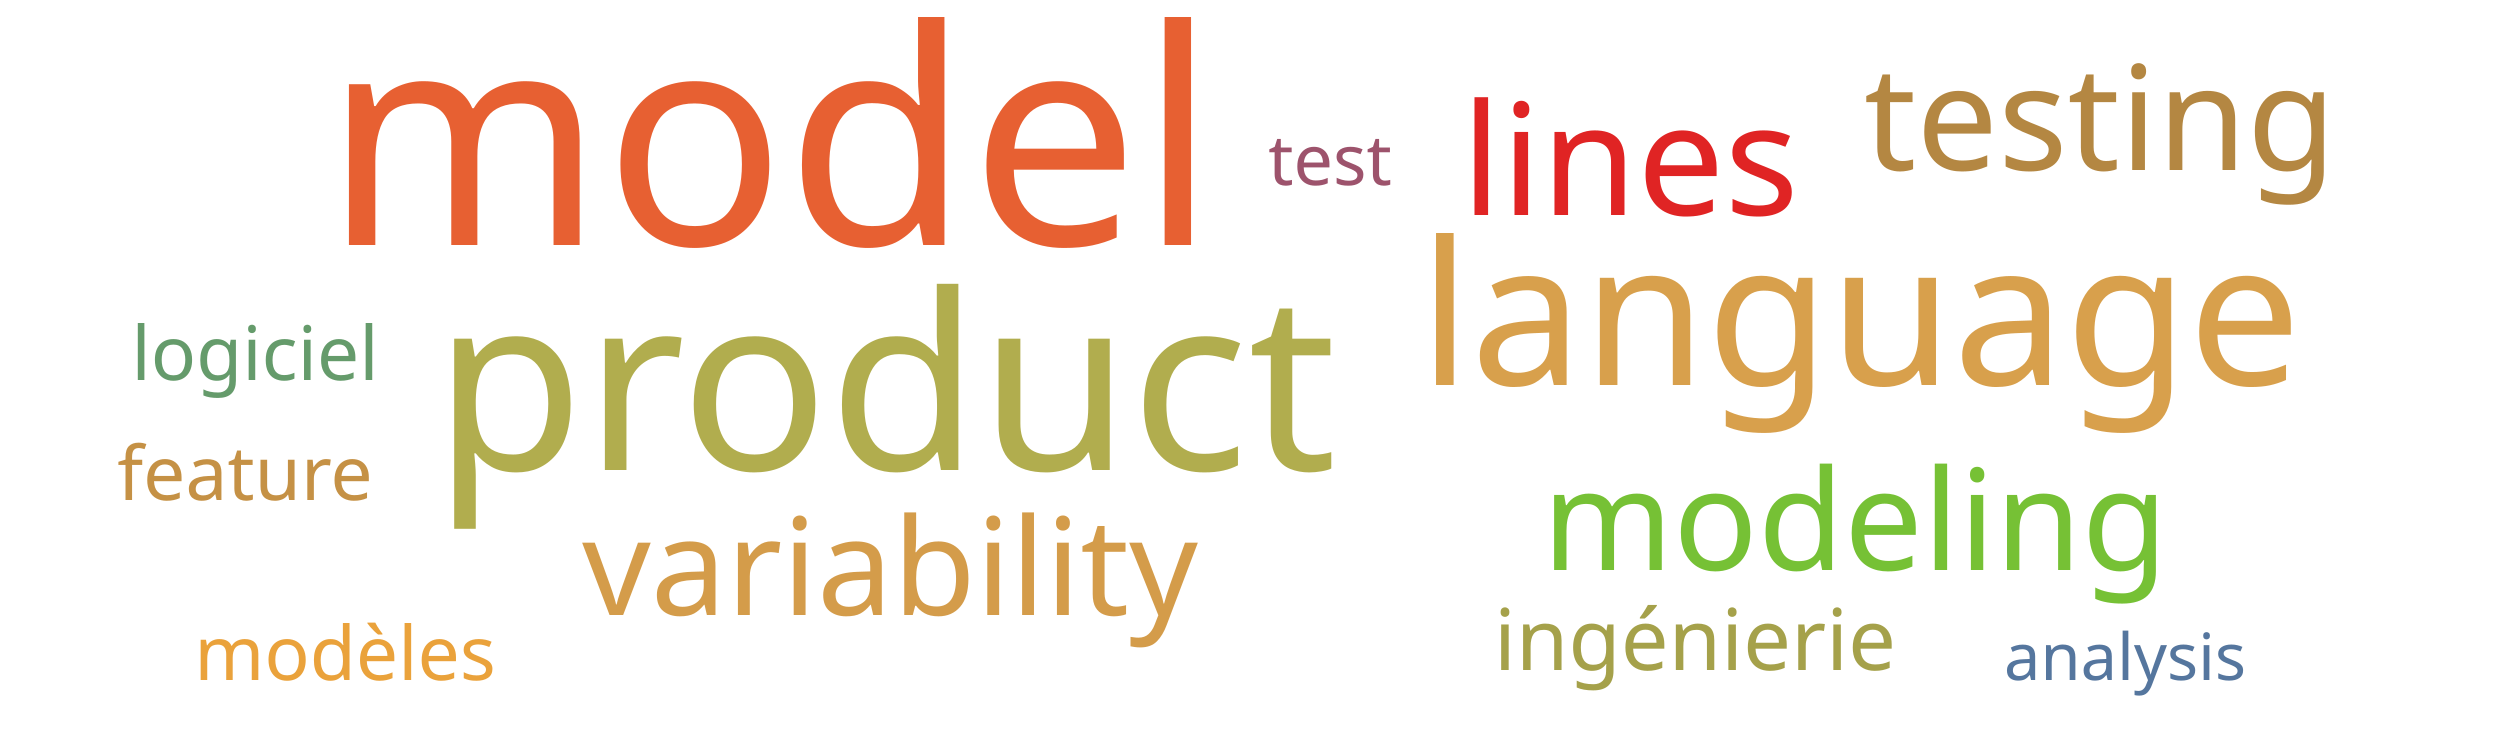
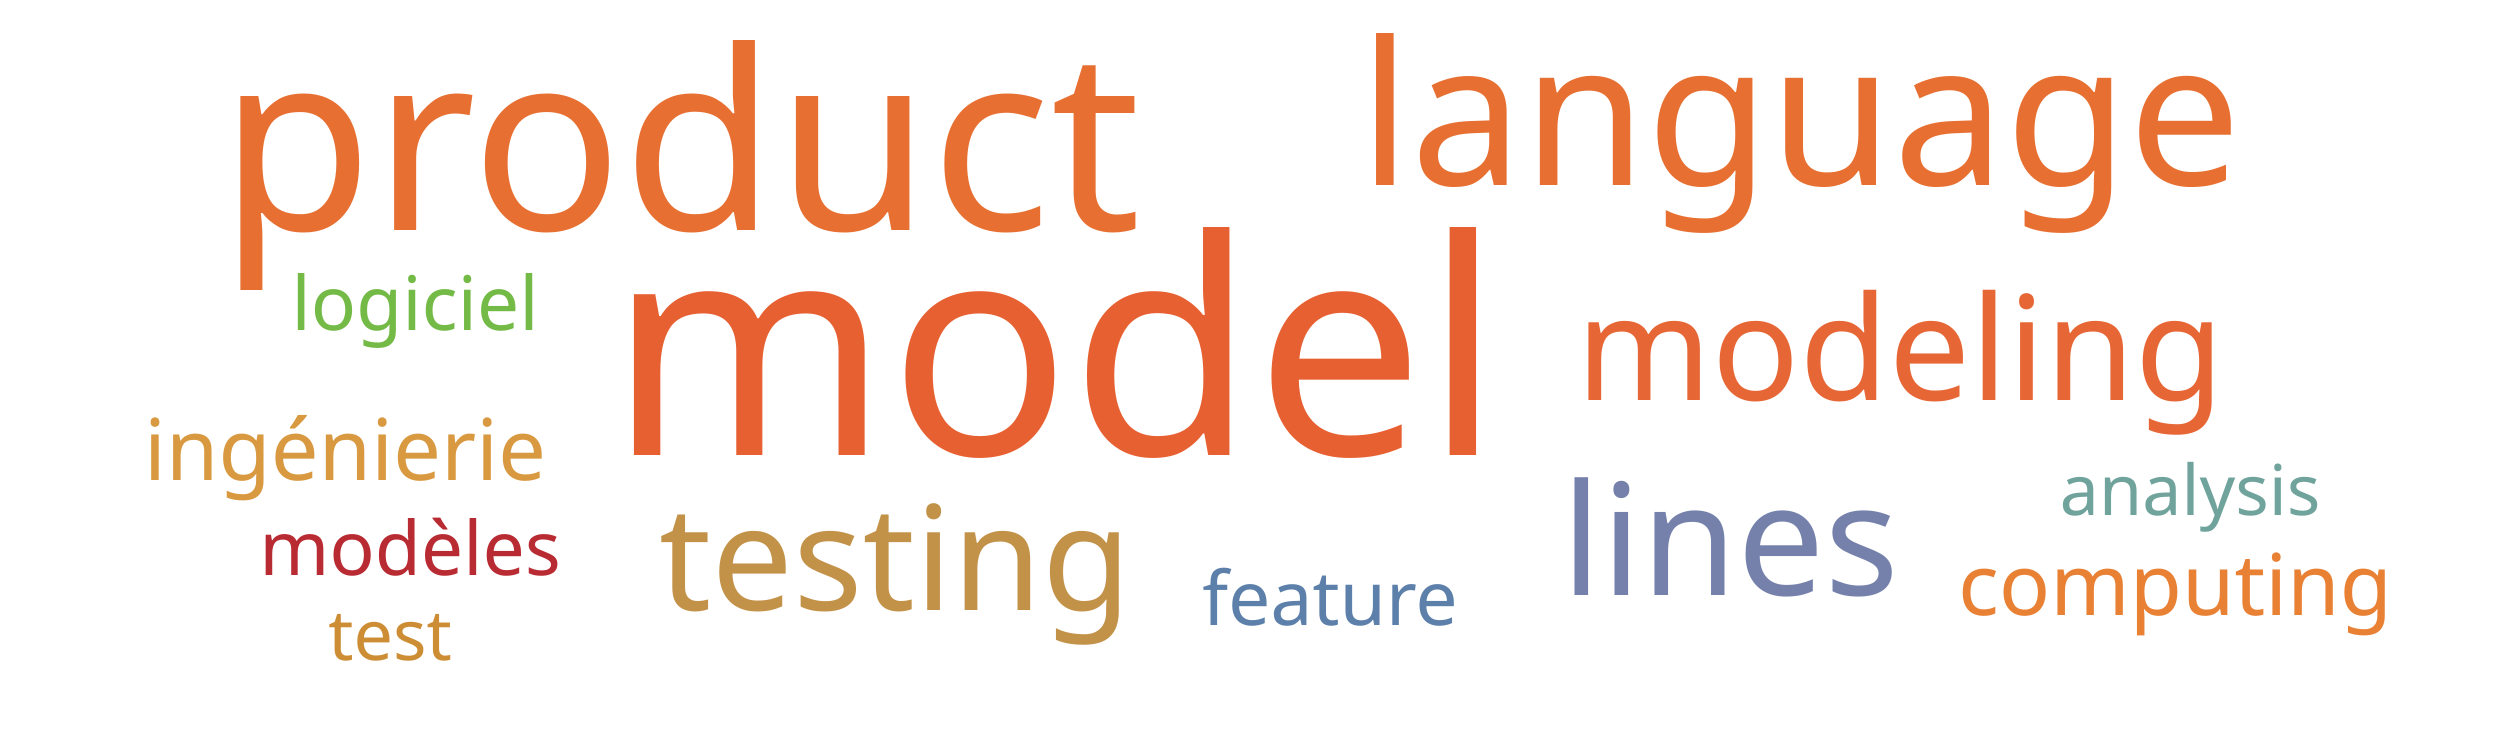
<svg xmlns="http://www.w3.org/2000/svg" width="500" height="150">
  <g transform="translate(250, 75)">
-     <text text-anchor="middle" style="font-family: Impact; font-size: 60px; fill: #e76032" transform="translate(-96,-26)rotate(0)">model</text>
-     <text text-anchor="middle" style="font-family: Impact; font-size: 49px; fill: #b1ad4e" transform="translate(-73,19)rotate(0)">product</text>
-     <text text-anchor="middle" style="font-family: Impact; font-size: 40px; fill: #d8a04c" transform="translate(122,2)rotate(0)">language</text>
-     <text text-anchor="middle" style="font-family: Impact; font-size: 31px; fill: #e02424" transform="translate(76,-32)rotate(0)">lines</text>
-     <text text-anchor="middle" style="font-family: Impact; font-size: 29px; fill: #b48742" transform="translate(170,-41)rotate(0)">testing</text>
-     <text text-anchor="middle" style="font-family: Impact; font-size: 28px; fill: #76c135" transform="translate(121,39)rotate(0)">modeling</text>
-     <text text-anchor="middle" style="font-family: Impact; font-size: 27px; fill: #d49c4a" transform="translate(-72,48)rotate(0)">variability</text>
-     <text text-anchor="middle" style="font-family: Impact; font-size: 17px; fill: #a5a14a" transform="translate(89,59)rotate(0)">ingénierie</text>
-     <text text-anchor="middle" style="font-family: Impact; font-size: 15px; fill: #eaa23b" transform="translate(-181,61)rotate(0)">modèles</text>
-     <text text-anchor="middle" style="font-family: Impact; font-size: 15px; fill: #659b6b" transform="translate(-199,1)rotate(0)">logiciel</text>
-     <text text-anchor="middle" style="font-family: Impact; font-size: 15px; fill: #c59145" transform="translate(-201,25)rotate(0)">feature</text>
-     <text text-anchor="middle" style="font-family: Impact; font-size: 14px; fill: #9d536c" transform="translate(16,-38)rotate(0)">test</text>
-     <text text-anchor="middle" style="font-family: Impact; font-size: 13px; fill: #55769e" transform="translate(175,61)rotate(0)">analysis</text>
+     <text text-anchor="middle" style="font-family: Impact; font-size: 60px; fill: #e76032" transform="translate(-39,16)rotate(0)">model</text>
+     <text text-anchor="middle" style="font-family: Impact; font-size: 50px; fill: #e76f31" transform="translate(-114,-29)rotate(0)">product</text>
+     <text text-anchor="middle" style="font-family: Impact; font-size: 40px; fill: #e76f31" transform="translate(110,-38)rotate(0)">language</text>
+     <text text-anchor="middle" style="font-family: Impact; font-size: 31px; fill: #7581ab" transform="translate(96,44)rotate(0)">lines</text>
+     <text text-anchor="middle" style="font-family: Impact; font-size: 29px; fill: #e76635" transform="translate(130,5)rotate(0)">modeling</text>
+     <text text-anchor="middle" style="font-family: Impact; font-size: 29px; fill: #c39249" transform="translate(-71,47)rotate(0)">testing</text>
+     <text text-anchor="middle" style="font-family: Impact; font-size: 17px; fill: #d89940" transform="translate(-181,21)rotate(0)">ingénierie</text>
+     <text text-anchor="middle" style="font-family: Impact; font-size: 17px; fill: #e98135" transform="translate(185,48)rotate(0)">computing</text>
+     <text text-anchor="middle" style="font-family: Impact; font-size: 15px; fill: #b92b32" transform="translate(-168,40)rotate(0)">modèles</text>
+     <text text-anchor="middle" style="font-family: Impact; font-size: 15px; fill: #74ba46" transform="translate(-167,-9)rotate(0)">logiciel</text>
+     <text text-anchor="middle" style="font-family: Impact; font-size: 15px; fill: #5c80aa" transform="translate(16,50)rotate(0)">feature</text>
+     <text text-anchor="middle" style="font-family: Impact; font-size: 14px; fill: #6fa39c" transform="translate(188,28)rotate(0)">analysis</text>
+     <text text-anchor="middle" style="font-family: Impact; font-size: 14px; fill: #cc8d34" transform="translate(-172,57)rotate(0)">test</text>
  </g>
</svg>
